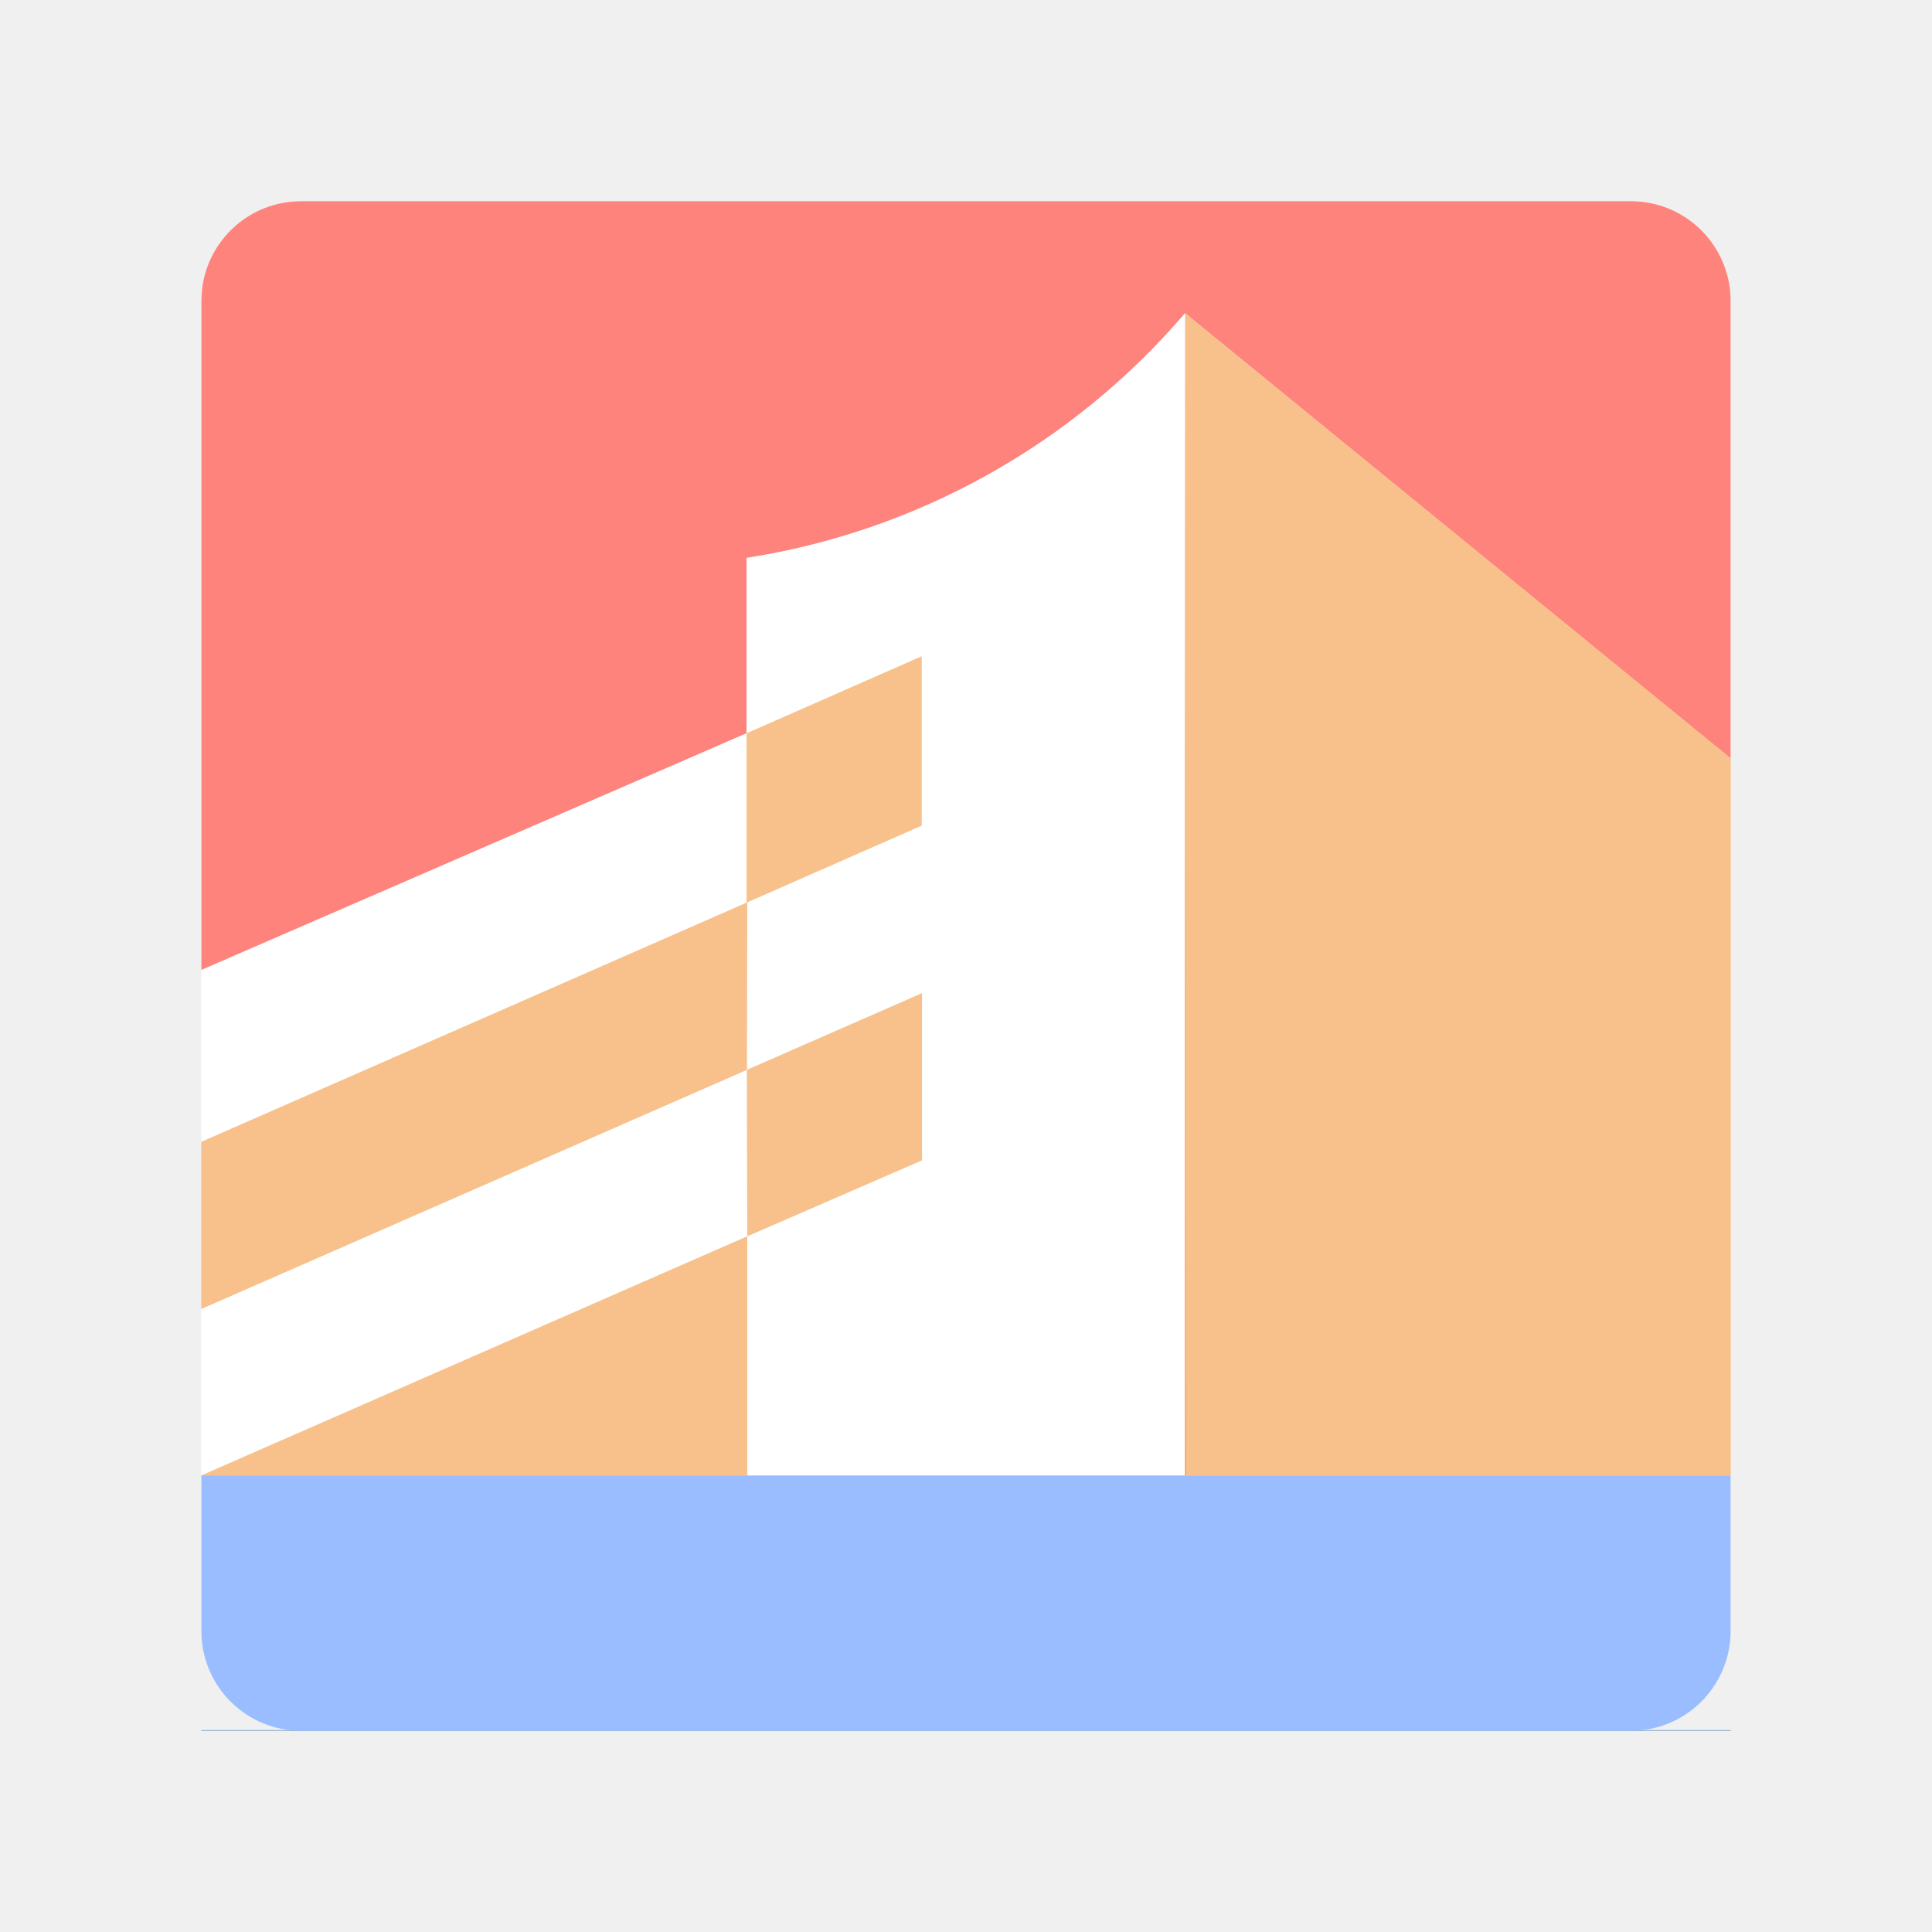
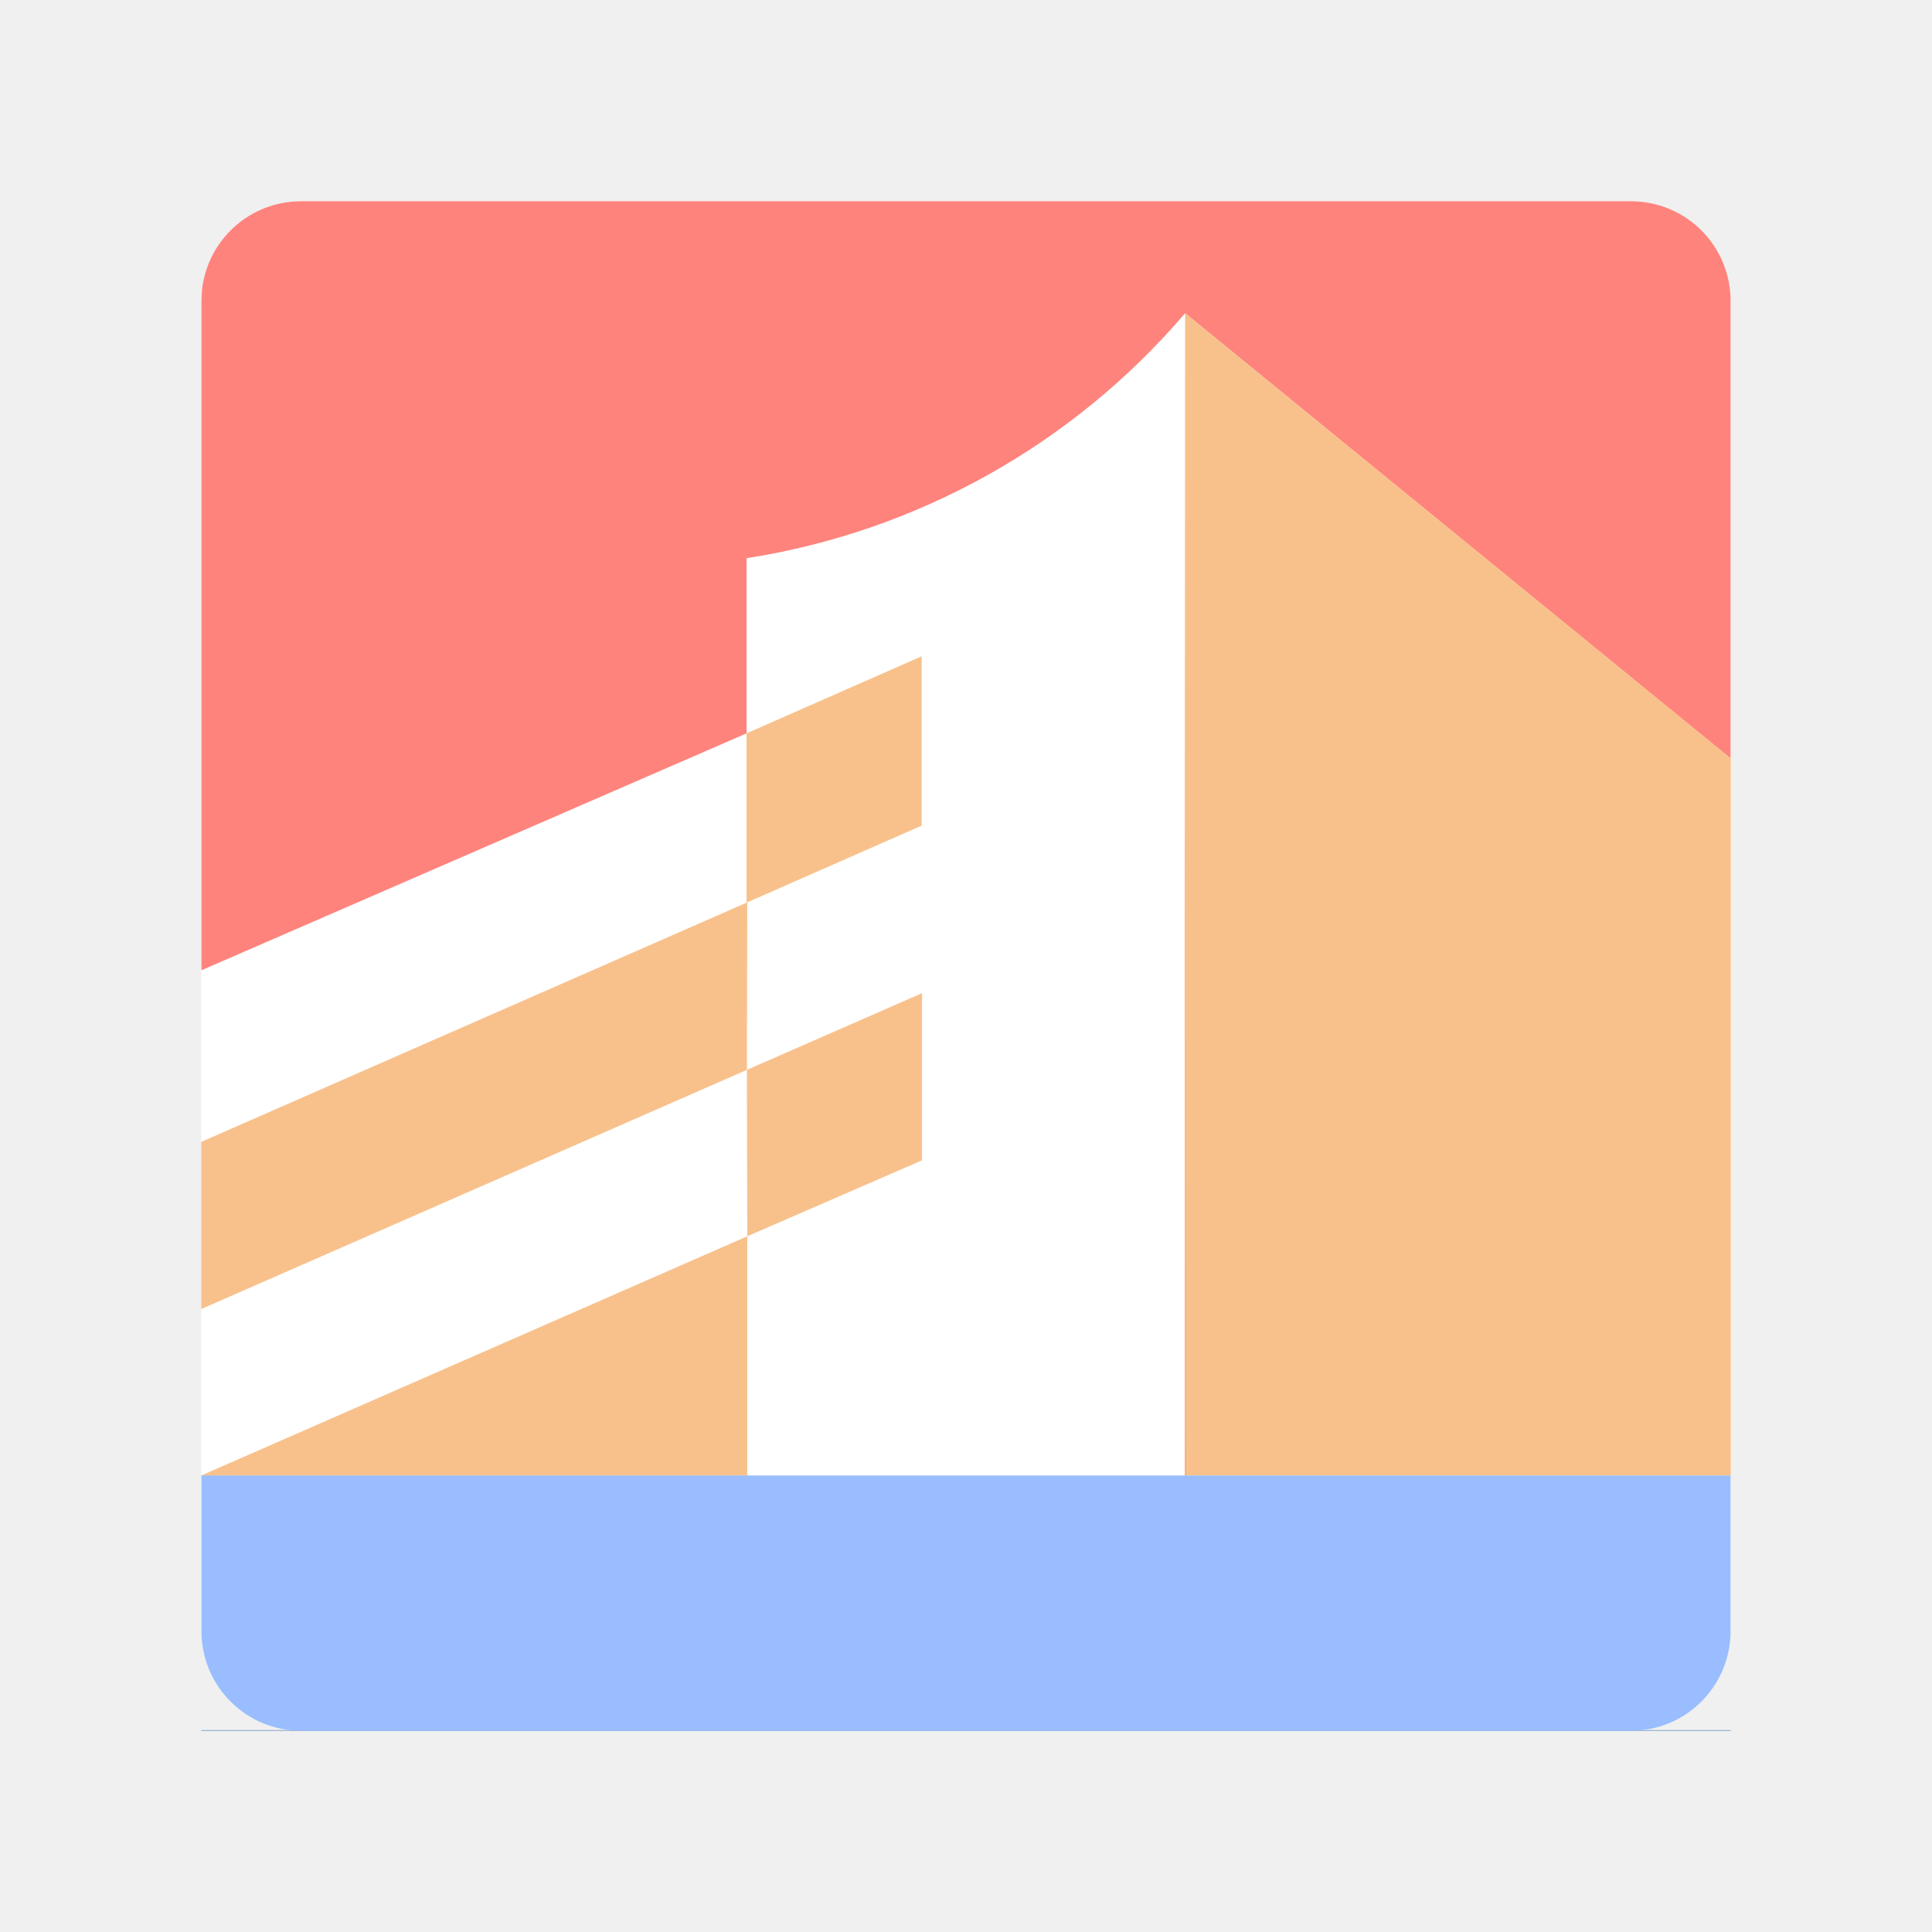
<svg xmlns="http://www.w3.org/2000/svg" version="1.1" id="svg2" viewBox="0 0 192 192" height="192" width="192">
  <defs id="defs4" />
  <g transform="translate(0,-860.3622)" id="layer1">
+     <rect style="fill:#ffffff;fill-opacity:1;fill-rule:evenodd;stroke-width:34.545;stroke-linecap:square;stroke-dashoffset:6;stop-color:#000000" id="rect394" width="152" height="152" x="20" y="880.362" rx="10" />
    <path id="path1261" style="fill:#ff837d;fill-opacity:1;stroke-width:3.522" d="m 29.936,880.362 c -5.068,0 -9.217,3.76 -9.844,8.652 -0.045,0.462 -0.074,0.903 -0.074,1.299 v 66.473 l 54.174,-23.545 v -17.404 c 16.968,-2.651 32.427,-11.287 43.582,-24.346 l 54.209,44.252 v -45.799 c -0.186,-5.337 -4.533,-9.582 -9.918,-9.582 z" />
    <path d="M 172,1032.308 H 20 v 0.036 H 172 Z" fill="#004e9c" id="path1259" style="stroke-width:3.522" />
-     <path d="M 74.262,1006.993 H 117.773 V 891.492 c -11.16,13.045 -26.62,21.667 -43.583,24.309 v 17.44 l -54.191,23.517 v 17.081 l 54.191,-23.769 v -16.829 l 17.404,-7.659 v 16.829 l -17.333,7.587 -0.035,16.685 17.404,-7.623 v 16.613 l -17.369,7.551 -0.035,-16.541 L 20,990.38 v 16.613 l 54.262,-23.769 z" fill="#ffffff" id="path1263" style="stroke-width:3.522" />
    <path d="m 74.227,966.683 0.035,-16.613 h -0.071 l -54.191,23.769 v 16.613 z" fill="#ee8600" id="path1265" style="fill:#f8c18c;fill-opacity:1;stroke-width:3.522" />
    <path d="m 74.262,983.224 -54.262,23.77 v 0.036 h 54.262 z" fill="#ee8600" id="path1267" style="fill:#f8c18c;fill-opacity:1;stroke-width:3.522" />
    <path d="m 91.595,942.41 v -16.829 l -17.404,7.659 v 16.829 z" fill="#ee8600" id="path1269" style="fill:#f8c18c;fill-opacity:1;stroke-width:3.907" />
    <path d="m 74.262,983.224 17.369,-7.551 v -16.613 l -17.404,7.623 z" fill="#ee8600" id="path1271" style="fill:#f8c18c;fill-opacity:1;stroke-width:3.522" />
    <path d="M 117.845,1006.993 H 172 v -71.271 l -54.226,-44.23 z" fill="#ee8600" id="path1273" style="fill:#f8c18c;fill-opacity:1;stroke-width:3.522" />
    <path d="m 117.774,1006.993 h 0.071 l -0.071,-115.501 z" fill="#ff6b00" id="path1275" style="stroke-width:3.522" />
    <path id="path1277" style="fill:#99bdfe;fill-opacity:1;stroke-width:3.522" d="m 20.018,1006.993 v 15.787 c 0.186,5.338 4.533,9.582 9.918,9.582 H 162.064 c 5.385,0 9.732,-4.245 9.918,-9.582 v -15.787 h -54.139 -0.07 -43.51 z" />
  </g>
  <style type="text/css" id="style853">
	.st0{fill:#FFFFFF;}
</style>
  <style type="text/css" id="style853-9">
	.st0{fill:#FFFFFF;}
</style>
  <style type="text/css" id="style853-3">
	.st0{fill:#FFFFFF;}
</style>
  <style type="text/css" id="style909">
	.st0{fill:#343E46;}
	.st1{fill:#BB0034;}
	.st2{fill:#FFFFFF;}
	.st3{fill:#EA8215;}
	.st4{fill:#EC6B00;}
	.st5{fill:#D57E2A;}
	.st6{fill:#0F4D95;}
	.st7{fill:#0056B4;}
	.st8{fill:none;}
</style>
</svg>
